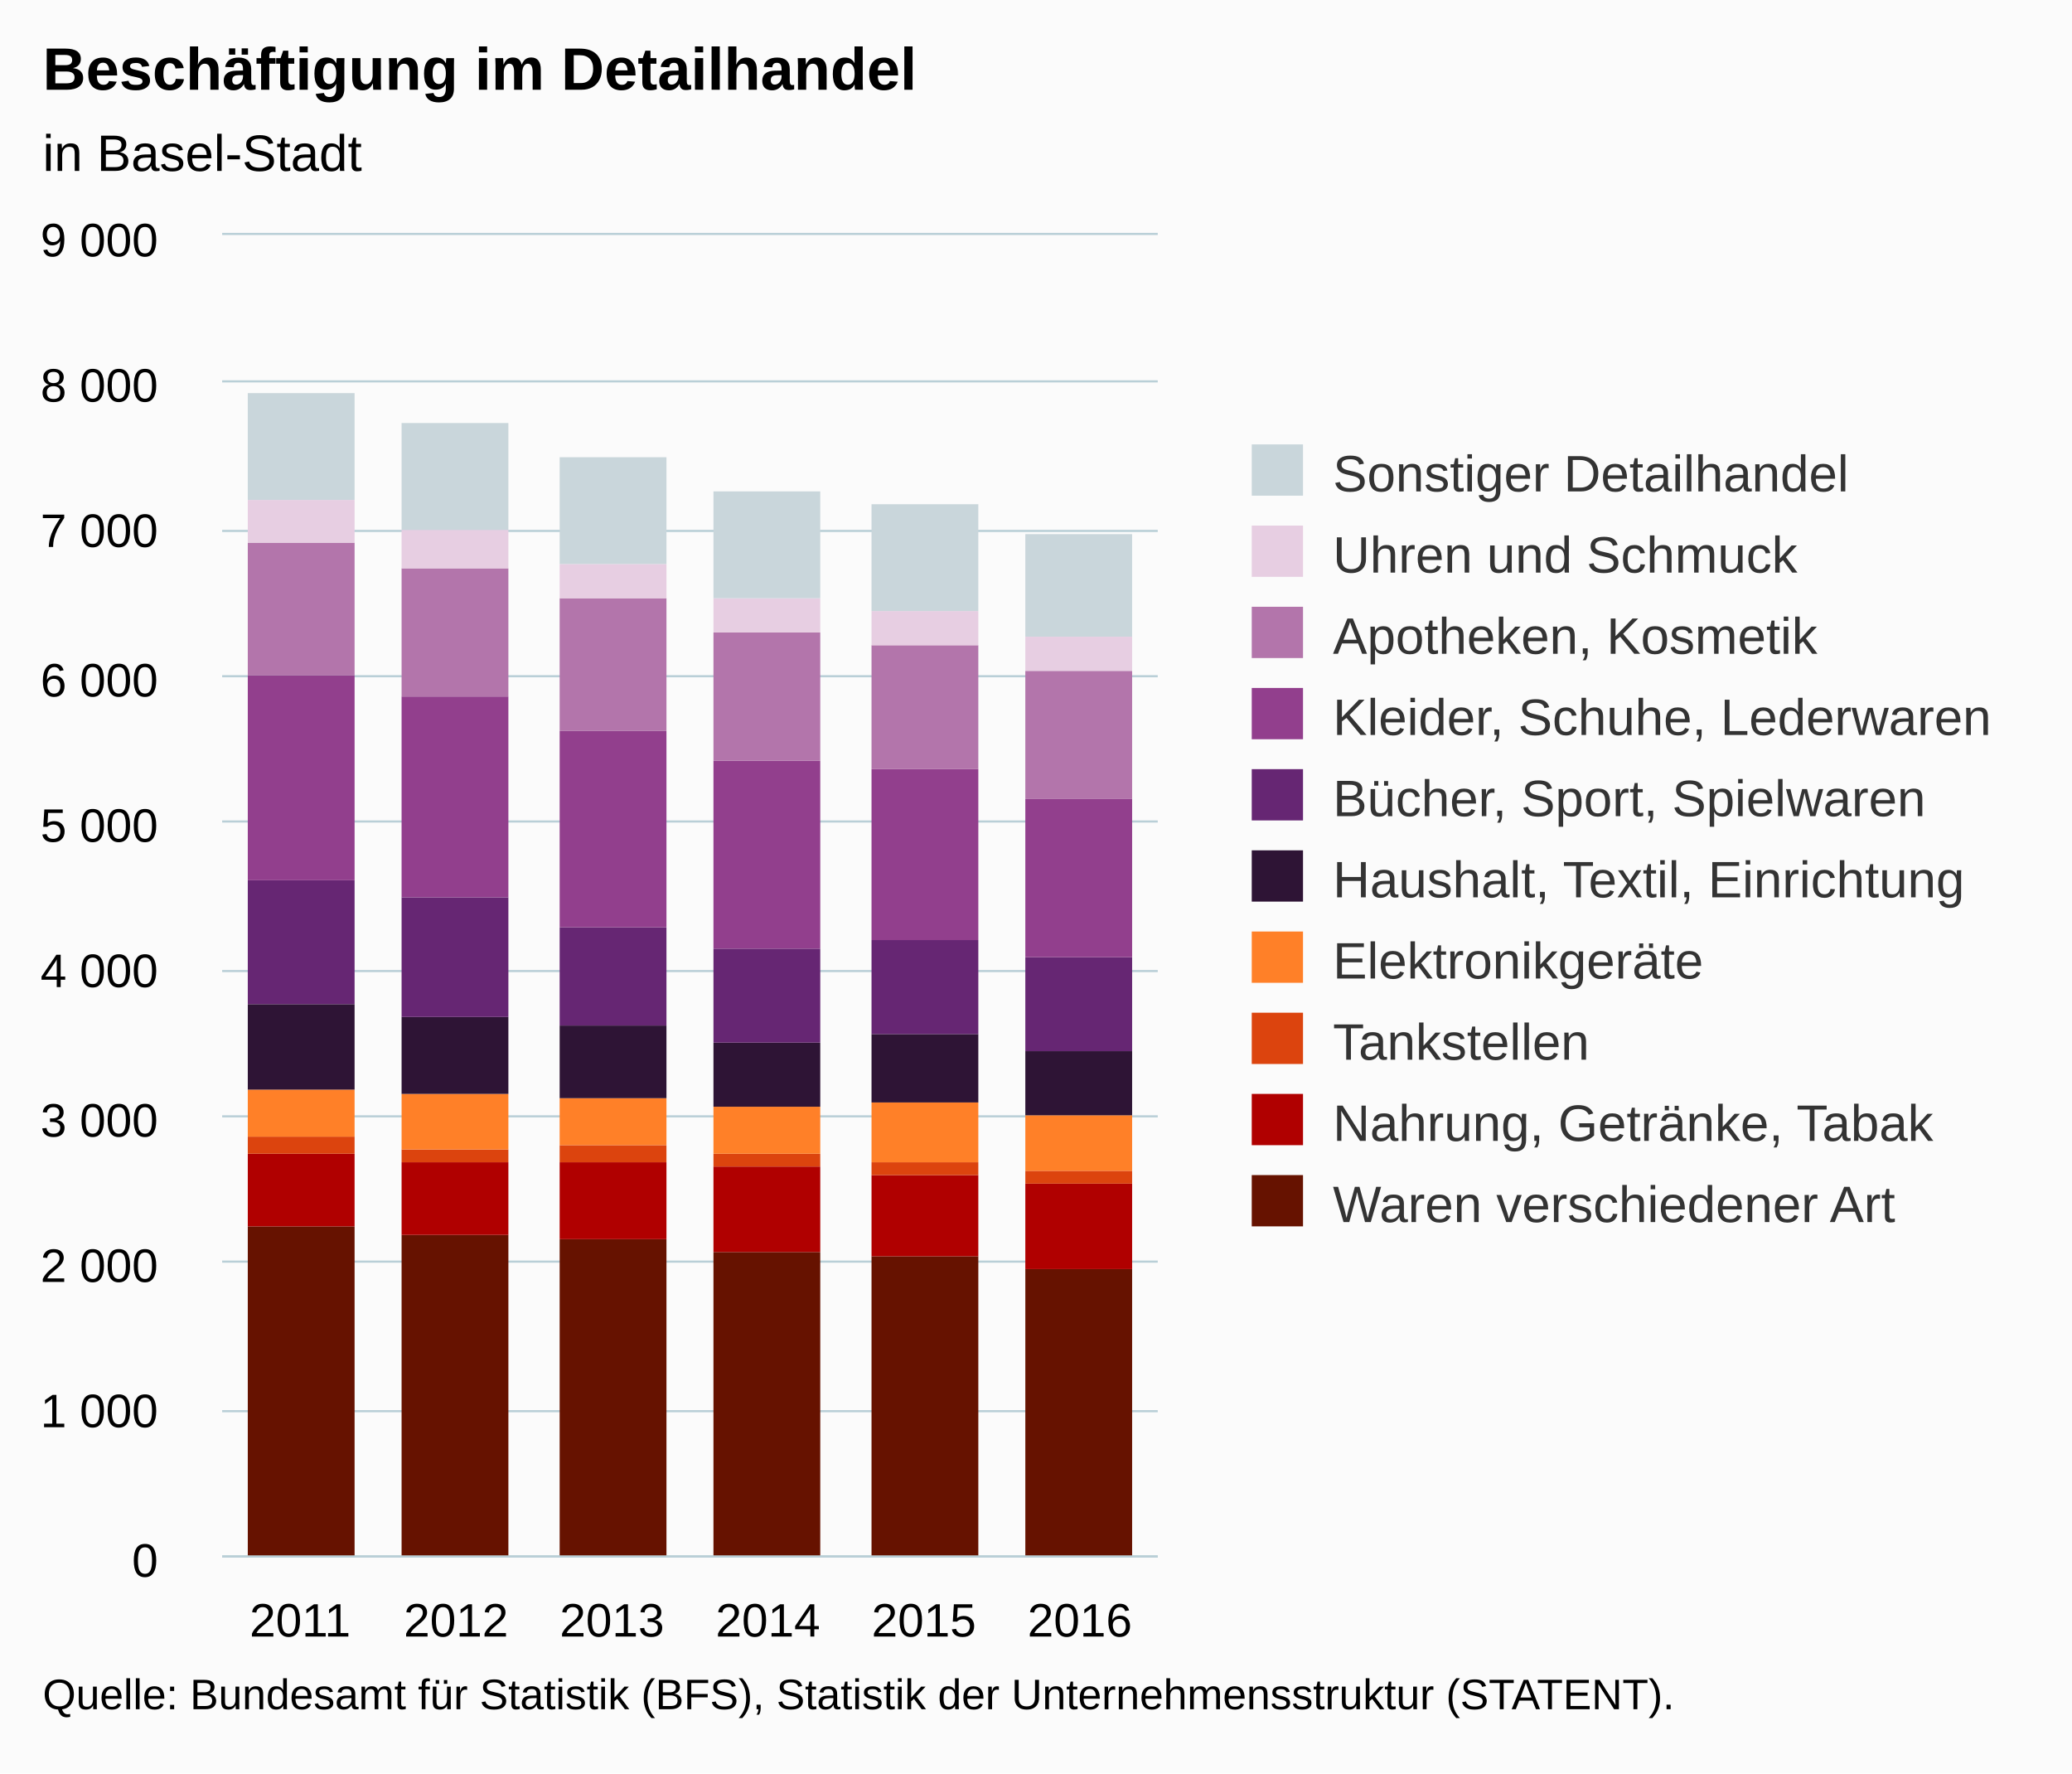
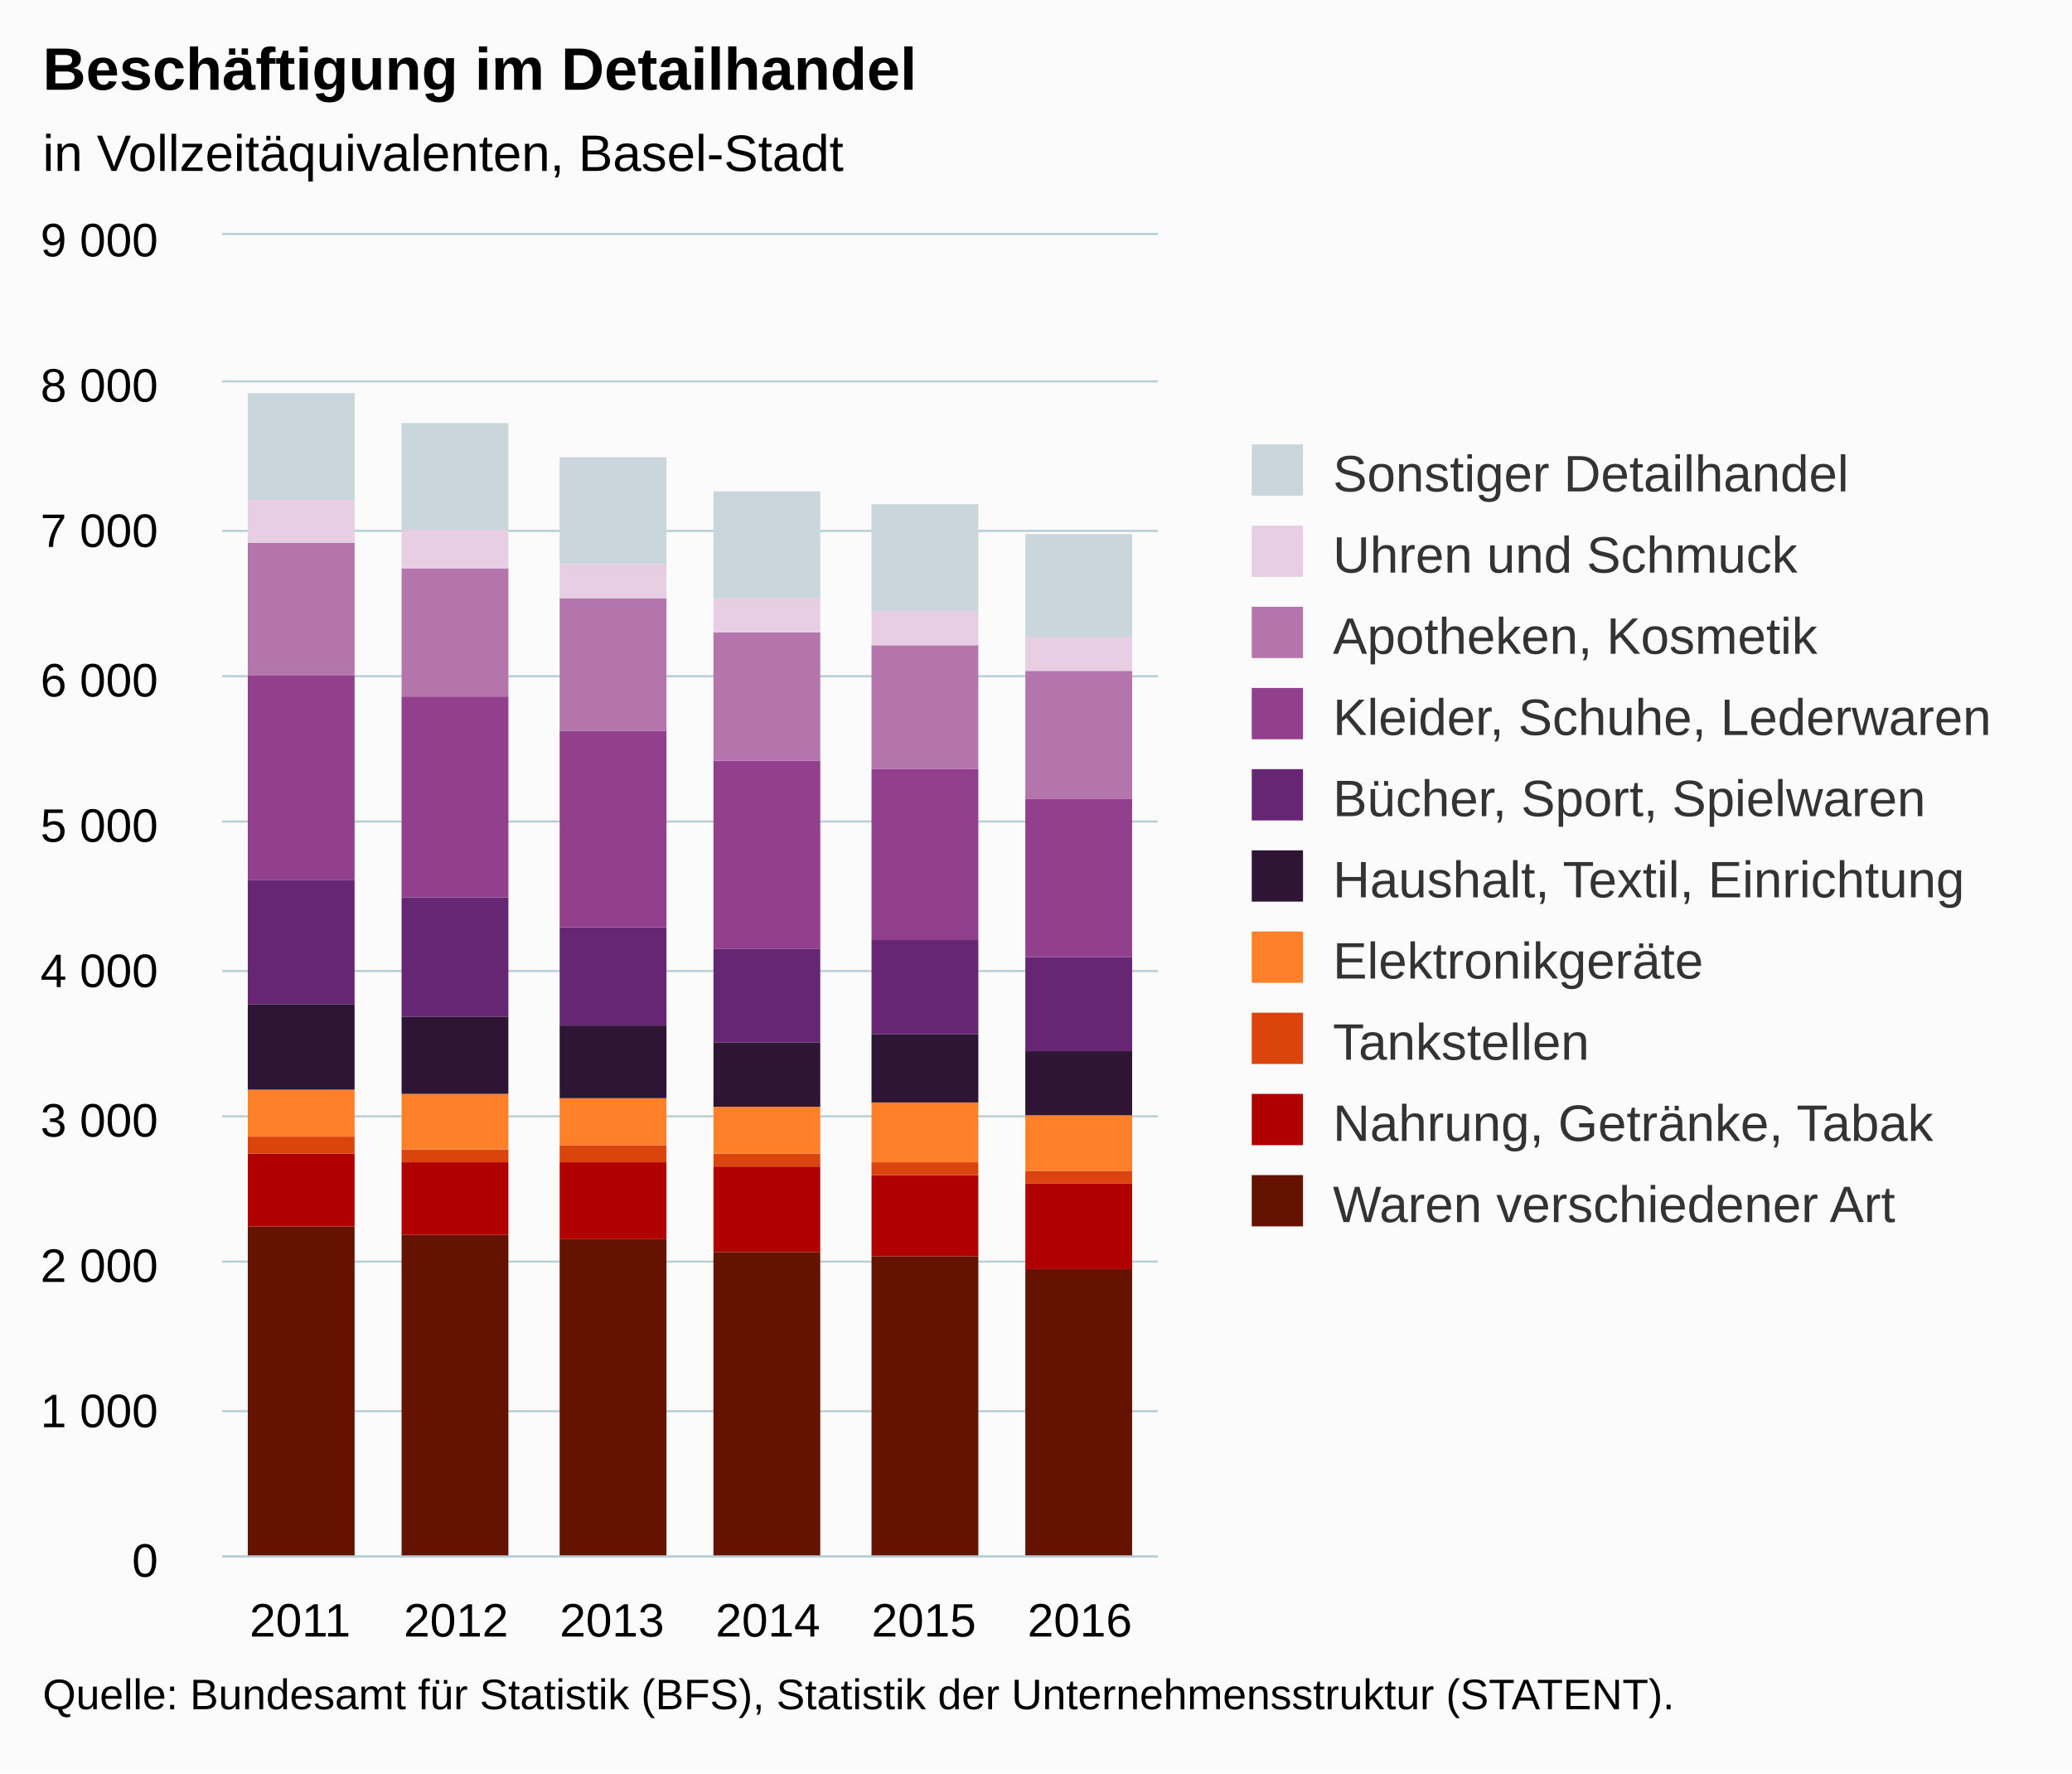
<svg xmlns="http://www.w3.org/2000/svg" version="1.1" class="highcharts-root" style="font-family:Arial;font-size:12px;" viewBox="0 0 485 415">
  <defs>
-     <clipPath id="highcharts-opuy0rl-6">
+     <clipPath id="highcharts-43fbwaf-6">
      <rect x="0" y="0" width="219" height="309" fill="none" />
    </clipPath>
-     <clipPath id="highcharts-opuy0rl-7">
+     <clipPath id="highcharts-43fbwaf-7">
      <rect x="0" y="0" width="219" height="309" fill="none" />
    </clipPath>
  </defs>
  <rect fill="#fbfbfb" class="highcharts-background" x="0" y="0" width="485" height="415" rx="0" ry="0" />
  <rect fill="none" class="highcharts-plot-background" x="52" y="55" width="219" height="309" />
  <g class="highcharts-pane-group" data-z-index="0" />
  <g class="highcharts-grid highcharts-xaxis-grid " data-z-index="1">
    <path fill="none" data-z-index="1" class="highcharts-grid-line" d="M 88.5 55 L 88.5 364" opacity="1" />
    <path fill="none" data-z-index="1" class="highcharts-grid-line" d="M 124.5 55 L 124.5 364" opacity="1" />
    <path fill="none" data-z-index="1" class="highcharts-grid-line" d="M 161.5 55 L 161.5 364" opacity="1" />
    <path fill="none" data-z-index="1" class="highcharts-grid-line" d="M 197.5 55 L 197.5 364" opacity="1" />
    <path fill="none" data-z-index="1" class="highcharts-grid-line" d="M 234.5 55 L 234.5 364" opacity="1" />
    <path fill="none" data-z-index="1" class="highcharts-grid-line" d="M 270.5 55 L 270.5 364" opacity="1" />
    <path fill="none" data-z-index="1" class="highcharts-grid-line" d="M 51.5 55 L 51.5 364" opacity="1" />
  </g>
  <g class="highcharts-grid highcharts-yaxis-grid " data-z-index="1">
    <path fill="none" stroke="#B9CFD7" stroke-width="0.5" data-z-index="1" class="highcharts-grid-line" d="M 52 364.25 L 271 364.25" opacity="1" />
    <path fill="none" stroke="#B9CFD7" stroke-width="0.5" data-z-index="1" class="highcharts-grid-line" d="M 52 330.25 L 271 330.25" opacity="1" />
    <path fill="none" stroke="#B9CFD7" stroke-width="0.5" data-z-index="1" class="highcharts-grid-line" d="M 52 295.25 L 271 295.25" opacity="1" />
    <path fill="none" stroke="#B9CFD7" stroke-width="0.5" data-z-index="1" class="highcharts-grid-line" d="M 52 261.25 L 271 261.25" opacity="1" />
    <path fill="none" stroke="#B9CFD7" stroke-width="0.5" data-z-index="1" class="highcharts-grid-line" d="M 52 227.25 L 271 227.25" opacity="1" />
    <path fill="none" stroke="#B9CFD7" stroke-width="0.5" data-z-index="1" class="highcharts-grid-line" d="M 52 192.25 L 271 192.25" opacity="1" />
    <path fill="none" stroke="#B9CFD7" stroke-width="0.5" data-z-index="1" class="highcharts-grid-line" d="M 52 158.25 L 271 158.25" opacity="1" />
    <path fill="none" stroke="#B9CFD7" stroke-width="0.5" data-z-index="1" class="highcharts-grid-line" d="M 52 124.25 L 271 124.25" opacity="1" />
    <path fill="none" stroke="#B9CFD7" stroke-width="0.5" data-z-index="1" class="highcharts-grid-line" d="M 52 89.25 L 271 89.25" opacity="1" />
    <path fill="none" stroke="#B9CFD7" stroke-width="0.5" data-z-index="1" class="highcharts-grid-line" d="M 52 54.75 L 271 54.75" opacity="1" />
  </g>
  <rect fill="none" class="highcharts-plot-border" data-z-index="1" x="52" y="55" width="219" height="309" />
  <g class="highcharts-axis highcharts-xaxis " data-z-index="2">
    <path fill="none" class="highcharts-axis-line" stroke="#B9CFD7" stroke-width="0.5" data-z-index="7" d="M 52 364.25 L 271 364.25" />
  </g>
  <g class="highcharts-axis highcharts-yaxis " data-z-index="2">
    <path fill="none" class="highcharts-axis-line" data-z-index="7" d="M 52 55 L 52 364" />
  </g>
  <g class="highcharts-series-group" data-z-index="3">
-     <g data-z-index="0.1" class="highcharts-series highcharts-series-0 highcharts-column-series " transform="translate(52,55) scale(1 1)" clip-path="url(#highcharts-opuy0rl-7)">
+     <g data-z-index="0.1" class="highcharts-series highcharts-series-0 highcharts-column-series " transform="translate(52,55) scale(1 1)" clip-path="url(#highcharts-43fbwaf-7)">
      <rect x="6" y="232" width="25" height="78" fill="#661200" class="highcharts-point" />
      <rect x="42" y="234" width="25" height="76" fill="#661200" class="highcharts-point" />
      <rect x="79" y="235" width="25" height="75" fill="#661200" class="highcharts-point" />
      <rect x="115" y="238" width="25" height="72" fill="#661200" class="highcharts-point" />
      <rect x="152" y="239" width="25" height="71" fill="#661200" class="highcharts-point" />
      <rect x="188" y="242" width="25" height="68" fill="#661200" class="highcharts-point" />
    </g>
    <g data-z-index="0.1" class="highcharts-markers highcharts-series-0 highcharts-column-series " transform="translate(52,55) scale(1 1)" clip-path="none" />
-     <g data-z-index="0.1" class="highcharts-series highcharts-series-1 highcharts-column-series " transform="translate(52,55) scale(1 1)" clip-path="url(#highcharts-opuy0rl-7)">
+     <g data-z-index="0.1" class="highcharts-series highcharts-series-1 highcharts-column-series " transform="translate(52,55) scale(1 1)" clip-path="url(#highcharts-43fbwaf-7)">
      <rect x="6" y="215" width="25" height="17" fill="#B00000" class="highcharts-point" />
      <rect x="42" y="217" width="25" height="17" fill="#B00000" class="highcharts-point" />
      <rect x="79" y="217" width="25" height="18" fill="#B00000" class="highcharts-point" />
      <rect x="115" y="218" width="25" height="20" fill="#B00000" class="highcharts-point" />
      <rect x="152" y="220" width="25" height="19" fill="#B00000" class="highcharts-point" />
      <rect x="188" y="222" width="25" height="20" fill="#B00000" class="highcharts-point" />
    </g>
    <g data-z-index="0.1" class="highcharts-markers highcharts-series-1 highcharts-column-series " transform="translate(52,55) scale(1 1)" clip-path="none" />
-     <g data-z-index="0.1" class="highcharts-series highcharts-series-2 highcharts-column-series " transform="translate(52,55) scale(1 1)" clip-path="url(#highcharts-opuy0rl-7)">
+     <g data-z-index="0.1" class="highcharts-series highcharts-series-2 highcharts-column-series " transform="translate(52,55) scale(1 1)" clip-path="url(#highcharts-43fbwaf-7)">
      <rect x="6" y="211" width="25" height="4" fill="#DC440E" class="highcharts-point" />
      <rect x="42" y="214" width="25" height="3" fill="#DC440E" class="highcharts-point" />
      <rect x="79" y="213" width="25" height="4" fill="#DC440E" class="highcharts-point" />
      <rect x="115" y="215" width="25" height="3" fill="#DC440E" class="highcharts-point" />
      <rect x="152" y="217" width="25" height="3" fill="#DC440E" class="highcharts-point" />
      <rect x="188" y="219" width="25" height="3" fill="#DC440E" class="highcharts-point" />
    </g>
    <g data-z-index="0.1" class="highcharts-markers highcharts-series-2 highcharts-column-series " transform="translate(52,55) scale(1 1)" clip-path="none" />
-     <g data-z-index="0.1" class="highcharts-series highcharts-series-3 highcharts-column-series " transform="translate(52,55) scale(1 1)" clip-path="url(#highcharts-opuy0rl-7)">
+     <g data-z-index="0.1" class="highcharts-series highcharts-series-3 highcharts-column-series " transform="translate(52,55) scale(1 1)" clip-path="url(#highcharts-43fbwaf-7)">
      <rect x="6" y="200" width="25" height="11" fill="#FF8028" class="highcharts-point" />
      <rect x="42" y="201" width="25" height="13" fill="#FF8028" class="highcharts-point" />
      <rect x="79" y="202" width="25" height="11" fill="#FF8028" class="highcharts-point" />
      <rect x="115" y="204" width="25" height="11" fill="#FF8028" class="highcharts-point" />
      <rect x="152" y="203" width="25" height="14" fill="#FF8028" class="highcharts-point" />
      <rect x="188" y="206" width="25" height="13" fill="#FF8028" class="highcharts-point" />
    </g>
    <g data-z-index="0.1" class="highcharts-markers highcharts-series-3 highcharts-column-series " transform="translate(52,55) scale(1 1)" clip-path="none" />
-     <g data-z-index="0.1" class="highcharts-series highcharts-series-4 highcharts-column-series " transform="translate(52,55) scale(1 1)" clip-path="url(#highcharts-opuy0rl-7)">
+     <g data-z-index="0.1" class="highcharts-series highcharts-series-4 highcharts-column-series " transform="translate(52,55) scale(1 1)" clip-path="url(#highcharts-43fbwaf-7)">
      <rect x="6" y="180" width="25" height="20" fill="#2E1435" class="highcharts-point" />
      <rect x="42" y="183" width="25" height="18" fill="#2E1435" class="highcharts-point" />
      <rect x="79" y="185" width="25" height="17" fill="#2E1435" class="highcharts-point" />
      <rect x="115" y="189" width="25" height="15" fill="#2E1435" class="highcharts-point" />
      <rect x="152" y="187" width="25" height="16" fill="#2E1435" class="highcharts-point" />
      <rect x="188" y="191" width="25" height="15" fill="#2E1435" class="highcharts-point" />
    </g>
    <g data-z-index="0.1" class="highcharts-markers highcharts-series-4 highcharts-column-series " transform="translate(52,55) scale(1 1)" clip-path="none" />
-     <g data-z-index="0.1" class="highcharts-series highcharts-series-5 highcharts-column-series " transform="translate(52,55) scale(1 1)" clip-path="url(#highcharts-opuy0rl-7)">
+     <g data-z-index="0.1" class="highcharts-series highcharts-series-5 highcharts-column-series " transform="translate(52,55) scale(1 1)" clip-path="url(#highcharts-43fbwaf-7)">
      <rect x="6" y="151" width="25" height="29" fill="#662673" class="highcharts-point" />
      <rect x="42" y="155" width="25" height="28" fill="#662673" class="highcharts-point" />
      <rect x="79" y="162" width="25" height="23" fill="#662673" class="highcharts-point" />
      <rect x="115" y="167" width="25" height="22" fill="#662673" class="highcharts-point" />
      <rect x="152" y="165" width="25" height="22" fill="#662673" class="highcharts-point" />
      <rect x="188" y="169" width="25" height="22" fill="#662673" class="highcharts-point" />
    </g>
    <g data-z-index="0.1" class="highcharts-markers highcharts-series-5 highcharts-column-series " transform="translate(52,55) scale(1 1)" clip-path="none" />
-     <g data-z-index="0.1" class="highcharts-series highcharts-series-6 highcharts-column-series " transform="translate(52,55) scale(1 1)" clip-path="url(#highcharts-opuy0rl-7)">
+     <g data-z-index="0.1" class="highcharts-series highcharts-series-6 highcharts-column-series " transform="translate(52,55) scale(1 1)" clip-path="url(#highcharts-43fbwaf-7)">
      <rect x="6" y="103" width="25" height="48" fill="#923F8D" class="highcharts-point" />
      <rect x="42" y="108" width="25" height="47" fill="#923F8D" class="highcharts-point" />
      <rect x="79" y="116" width="25" height="46" fill="#923F8D" class="highcharts-point" />
      <rect x="115" y="123" width="25" height="44" fill="#923F8D" class="highcharts-point" />
      <rect x="152" y="125" width="25" height="40" fill="#923F8D" class="highcharts-point" />
      <rect x="188" y="132" width="25" height="37" fill="#923F8D" class="highcharts-point" />
    </g>
    <g data-z-index="0.1" class="highcharts-markers highcharts-series-6 highcharts-column-series " transform="translate(52,55) scale(1 1)" clip-path="none" />
-     <g data-z-index="0.1" class="highcharts-series highcharts-series-7 highcharts-column-series " transform="translate(52,55) scale(1 1)" clip-path="url(#highcharts-opuy0rl-7)">
+     <g data-z-index="0.1" class="highcharts-series highcharts-series-7 highcharts-column-series " transform="translate(52,55) scale(1 1)" clip-path="url(#highcharts-43fbwaf-7)">
      <rect x="6" y="72" width="25" height="31" fill="#B375AB" class="highcharts-point" />
      <rect x="42" y="78" width="25" height="30" fill="#B375AB" class="highcharts-point" />
      <rect x="79" y="85" width="25" height="31" fill="#B375AB" class="highcharts-point" />
      <rect x="115" y="93" width="25" height="30" fill="#B375AB" class="highcharts-point" />
      <rect x="152" y="96" width="25" height="29" fill="#B375AB" class="highcharts-point" />
      <rect x="188" y="102" width="25" height="30" fill="#B375AB" class="highcharts-point" />
    </g>
    <g data-z-index="0.1" class="highcharts-markers highcharts-series-7 highcharts-column-series " transform="translate(52,55) scale(1 1)" clip-path="none" />
-     <g data-z-index="0.1" class="highcharts-series highcharts-series-8 highcharts-column-series " transform="translate(52,55) scale(1 1)" clip-path="url(#highcharts-opuy0rl-7)">
+     <g data-z-index="0.1" class="highcharts-series highcharts-series-8 highcharts-column-series " transform="translate(52,55) scale(1 1)" clip-path="url(#highcharts-43fbwaf-7)">
      <rect x="6" y="62" width="25" height="10" fill="#E7CEE2" class="highcharts-point" />
      <rect x="42" y="69" width="25" height="9" fill="#E7CEE2" class="highcharts-point" />
      <rect x="79" y="77" width="25" height="8" fill="#E7CEE2" class="highcharts-point" />
      <rect x="115" y="85" width="25" height="8" fill="#E7CEE2" class="highcharts-point" />
      <rect x="152" y="88" width="25" height="8" fill="#E7CEE2" class="highcharts-point" />
      <rect x="188" y="94" width="25" height="8" fill="#E7CEE2" class="highcharts-point" />
    </g>
    <g data-z-index="0.1" class="highcharts-markers highcharts-series-8 highcharts-column-series " transform="translate(52,55) scale(1 1)" clip-path="none" />
-     <g data-z-index="0.1" class="highcharts-series highcharts-series-9 highcharts-column-series " transform="translate(52,55) scale(1 1)" clip-path="url(#highcharts-opuy0rl-7)">
+     <g data-z-index="0.1" class="highcharts-series highcharts-series-9 highcharts-column-series " transform="translate(52,55) scale(1 1)" clip-path="url(#highcharts-43fbwaf-7)">
      <rect x="6" y="37" width="25" height="25" fill="#C9D6DB" class="highcharts-point" />
      <rect x="42" y="44" width="25" height="25" fill="#C9D6DB" class="highcharts-point" />
      <rect x="79" y="52" width="25" height="25" fill="#C9D6DB" class="highcharts-point" />
      <rect x="115" y="60" width="25" height="25" fill="#C9D6DB" class="highcharts-point" />
      <rect x="152" y="63" width="25" height="25" fill="#C9D6DB" class="highcharts-point" />
      <rect x="188" y="70" width="25" height="24" fill="#C9D6DB" class="highcharts-point" />
    </g>
    <g data-z-index="0.1" class="highcharts-markers highcharts-series-9 highcharts-column-series " transform="translate(52,55) scale(1 1)" clip-path="none" />
  </g>
  <text x="10" text-anchor="start" class="highcharts-title" data-z-index="4" style="color:#000000;font-size:14px;font-weight:bold;fill:#000000;" y="21">
    <tspan>Beschäftigung im Detailhandel</tspan>
  </text>
  <text x="10" text-anchor="start" class="highcharts-subtitle" data-z-index="4" style="color:#000000;font-size:12px;font-weight:normal;font-family:Arial;fill:#000000;" y="40">
-     <tspan>in Basel-Stadt</tspan>
+     <tspan>in Vollzeitäquivalenten, Basel-Stadt</tspan>
  </text>
  <g class="highcharts-legend" data-z-index="7" transform="translate(283,97)">
    <rect fill="none" class="highcharts-legend-box" rx="0" ry="0" x="0" y="0" width="191" height="201" visibility="visible" />
    <g data-z-index="1">
      <g>
        <g class="highcharts-legend-item highcharts-column-series highcharts-color-undefined highcharts-series-9" data-z-index="1" transform="translate(8,3)">
          <text x="21" style="color:#333333;font-size:12px;font-weight:normal;cursor:pointer;fill:#333333;" text-anchor="start" data-z-index="2" y="15">
            <tspan>Sonstiger Detailhandel</tspan>
          </text>
          <rect x="2" y="4" width="12" height="12" fill="#C9D6DB" class="highcharts-point" data-z-index="3" />
        </g>
        <g class="highcharts-legend-item highcharts-column-series highcharts-color-undefined highcharts-series-8" data-z-index="1" transform="translate(8,22)">
          <text x="21" y="15" style="color:#333333;font-size:12px;font-weight:normal;cursor:pointer;fill:#333333;" text-anchor="start" data-z-index="2">
            <tspan>Uhren und Schmuck</tspan>
          </text>
          <rect x="2" y="4" width="12" height="12" fill="#E7CEE2" class="highcharts-point" data-z-index="3" />
        </g>
        <g class="highcharts-legend-item highcharts-column-series highcharts-color-undefined highcharts-series-7" data-z-index="1" transform="translate(8,41)">
          <text x="21" y="15" style="color:#333333;font-size:12px;font-weight:normal;cursor:pointer;fill:#333333;" text-anchor="start" data-z-index="2">
            <tspan>Apotheken, Kosmetik</tspan>
          </text>
          <rect x="2" y="4" width="12" height="12" fill="#B375AB" class="highcharts-point" data-z-index="3" />
        </g>
        <g class="highcharts-legend-item highcharts-column-series highcharts-color-undefined highcharts-series-6" data-z-index="1" transform="translate(8,60)">
          <text x="21" y="15" style="color:#333333;font-size:12px;font-weight:normal;cursor:pointer;fill:#333333;" text-anchor="start" data-z-index="2">
            <tspan>Kleider, Schuhe, Lederwaren</tspan>
          </text>
          <rect x="2" y="4" width="12" height="12" fill="#923F8D" class="highcharts-point" data-z-index="3" />
        </g>
        <g class="highcharts-legend-item highcharts-column-series highcharts-color-undefined highcharts-series-5" data-z-index="1" transform="translate(8,79)">
          <text x="21" y="15" style="color:#333333;font-size:12px;font-weight:normal;cursor:pointer;fill:#333333;" text-anchor="start" data-z-index="2">
            <tspan>Bücher, Sport, Spielwaren</tspan>
          </text>
          <rect x="2" y="4" width="12" height="12" fill="#662673" class="highcharts-point" data-z-index="3" />
        </g>
        <g class="highcharts-legend-item highcharts-column-series highcharts-color-undefined highcharts-series-4" data-z-index="1" transform="translate(8,98)">
          <text x="21" y="15" style="color:#333333;font-size:12px;font-weight:normal;cursor:pointer;fill:#333333;" text-anchor="start" data-z-index="2">
            <tspan>Haushalt, Textil, Einrichtung</tspan>
          </text>
          <rect x="2" y="4" width="12" height="12" fill="#2E1435" class="highcharts-point" data-z-index="3" />
        </g>
        <g class="highcharts-legend-item highcharts-column-series highcharts-color-undefined highcharts-series-3" data-z-index="1" transform="translate(8,117)">
          <text x="21" y="15" style="color:#333333;font-size:12px;font-weight:normal;cursor:pointer;fill:#333333;" text-anchor="start" data-z-index="2">
            <tspan>Elektronikgeräte</tspan>
          </text>
          <rect x="2" y="4" width="12" height="12" fill="#FF8028" class="highcharts-point" data-z-index="3" />
        </g>
        <g class="highcharts-legend-item highcharts-column-series highcharts-color-undefined highcharts-series-2" data-z-index="1" transform="translate(8,136)">
          <text x="21" y="15" style="color:#333333;font-size:12px;font-weight:normal;cursor:pointer;fill:#333333;" text-anchor="start" data-z-index="2">
            <tspan>Tankstellen</tspan>
          </text>
          <rect x="2" y="4" width="12" height="12" fill="#DC440E" class="highcharts-point" data-z-index="3" />
        </g>
        <g class="highcharts-legend-item highcharts-column-series highcharts-color-undefined highcharts-series-1" data-z-index="1" transform="translate(8,155)">
          <text x="21" y="15" style="color:#333333;font-size:12px;font-weight:normal;cursor:pointer;fill:#333333;" text-anchor="start" data-z-index="2">
            <tspan>Nahrung, Getränke, Tabak</tspan>
          </text>
          <rect x="2" y="4" width="12" height="12" fill="#B00000" class="highcharts-point" data-z-index="3" />
        </g>
        <g class="highcharts-legend-item highcharts-column-series highcharts-color-undefined highcharts-series-0" data-z-index="1" transform="translate(8,174)">
          <text x="21" y="15" style="color:#333333;font-size:12px;font-weight:normal;cursor:pointer;fill:#333333;" text-anchor="start" data-z-index="2">
            <tspan>Waren verschiedener Art</tspan>
          </text>
          <rect x="2" y="4" width="12" height="12" fill="#661200" class="highcharts-point" data-z-index="3" />
        </g>
      </g>
    </g>
  </g>
  <g class="highcharts-axis-labels highcharts-xaxis-labels " data-z-index="7">
    <text x="70.25" style="color:#000000;cursor:default;font-size:11px;fill:#000000;" text-anchor="middle" transform="translate(0,0)" y="383" opacity="1">2011</text>
    <text x="106.75" style="color:#000000;cursor:default;font-size:11px;fill:#000000;" text-anchor="middle" transform="translate(0,0)" y="383" opacity="1">2012</text>
    <text x="143.25" style="color:#000000;cursor:default;font-size:11px;fill:#000000;" text-anchor="middle" transform="translate(0,0)" y="383" opacity="1">2013</text>
    <text x="179.75" style="color:#000000;cursor:default;font-size:11px;fill:#000000;" text-anchor="middle" transform="translate(0,0)" y="383" opacity="1">2014</text>
    <text x="216.25" style="color:#000000;cursor:default;font-size:11px;fill:#000000;" text-anchor="middle" transform="translate(0,0)" y="383" opacity="1">2015</text>
    <text x="252.75" style="color:#000000;cursor:default;font-size:11px;fill:#000000;" text-anchor="middle" transform="translate(0,0)" y="383" opacity="1">2016</text>
  </g>
  <g class="highcharts-axis-labels highcharts-yaxis-labels " data-z-index="7">
    <text x="37" style="color:#000000;cursor:default;font-size:11px;fill:#000000;" text-anchor="end" transform="translate(0,0)" y="369" opacity="1">0</text>
    <text x="37" style="color:#000000;cursor:default;font-size:11px;fill:#000000;" text-anchor="end" transform="translate(0,0)" y="334" opacity="1">
      <tspan>1 000</tspan>
    </text>
    <text x="37" style="color:#000000;cursor:default;font-size:11px;fill:#000000;" text-anchor="end" transform="translate(0,0)" y="300" opacity="1">
      <tspan>2 000</tspan>
    </text>
    <text x="37" style="color:#000000;cursor:default;font-size:11px;fill:#000000;" text-anchor="end" transform="translate(0,0)" y="266" opacity="1">
      <tspan>3 000</tspan>
    </text>
    <text x="37" style="color:#000000;cursor:default;font-size:11px;fill:#000000;" text-anchor="end" transform="translate(0,0)" y="231" opacity="1">
      <tspan>4 000</tspan>
    </text>
    <text x="37" style="color:#000000;cursor:default;font-size:11px;fill:#000000;" text-anchor="end" transform="translate(0,0)" y="197" opacity="1">
      <tspan>5 000</tspan>
    </text>
    <text x="37" style="color:#000000;cursor:default;font-size:11px;fill:#000000;" text-anchor="end" transform="translate(0,0)" y="163" opacity="1">
      <tspan>6 000</tspan>
    </text>
    <text x="37" style="color:#000000;cursor:default;font-size:11px;fill:#000000;" text-anchor="end" transform="translate(0,0)" y="128" opacity="1">
      <tspan>7 000</tspan>
    </text>
    <text x="37" style="color:#000000;cursor:default;font-size:11px;fill:#000000;" text-anchor="end" transform="translate(0,0)" y="94" opacity="1">
      <tspan>8 000</tspan>
    </text>
    <text x="37" style="color:#000000;cursor:default;font-size:11px;fill:#000000;" text-anchor="end" transform="translate(0,0)" y="60" opacity="1">
      <tspan>9 000</tspan>
    </text>
  </g>
  <text x="10" class="highcharts-credits" text-anchor="start" data-z-index="8" style="cursor:default;color:#000000;font-size:10px;fill:#000000;" y="400">
    <tspan>Quelle: Bundesamt für Statistik (BFS), Statistik der Unternehmensstruktur (STATENT).</tspan>
  </text>
</svg>
